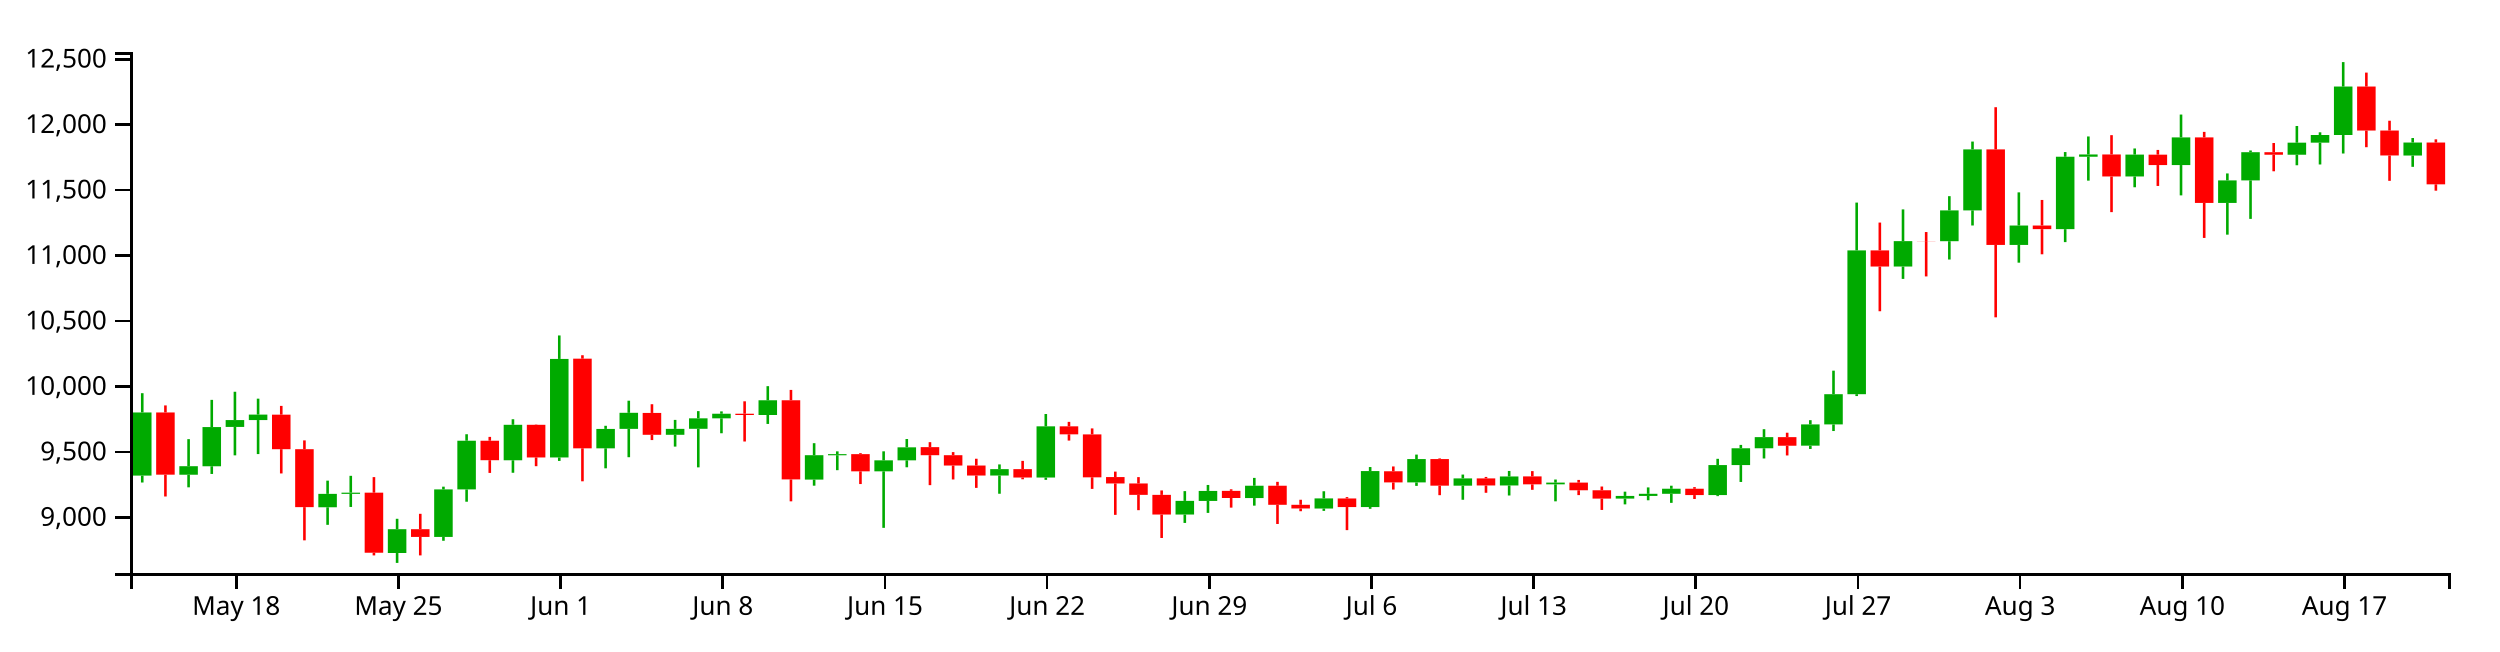
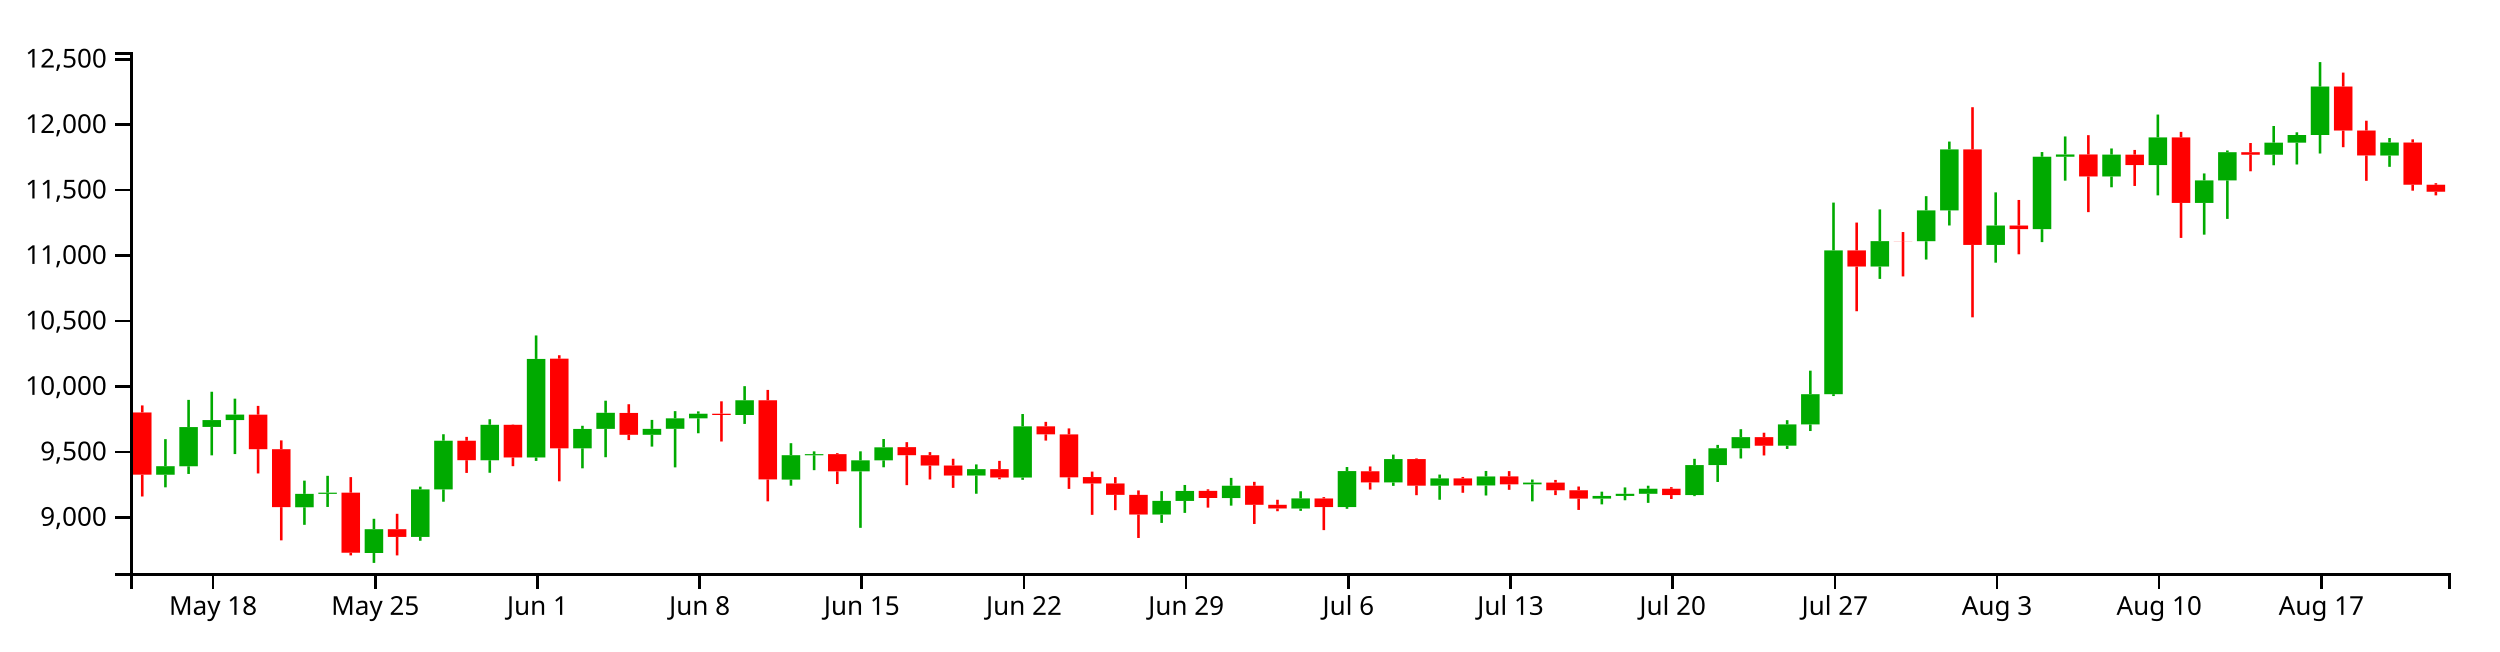
<svg xmlns="http://www.w3.org/2000/svg" version="1.1" width="960" height="250">
  <g transform="translate(50,20)">
    <style>.axis path,.axis line{fill:none;stroke:#000;shape-rendering:crispEdges;}path.candle{stroke:#000000;}path.candle.body{stroke-width:0;}path.candle.up{fill:#00AA00;stroke:#00AA00;}path.candle.down{fill:#FF0000;stroke:#FF0000;}</style>
    <g class="candlestick">
      <g class="data">
-         <path class="candle body up" d="M 1.068 162.64 l 7.117 0 L 8.185 138.377 l -7.117 0 L 1.068 162.64 M 18.86 162.308 l 7.117 0 L 25.978 159.025 l -7.117 0 L 18.86 162.308 M 27.757 159.048 l 7.117 0 L 34.874 144.005 l -7.117 0 L 27.757 159.048 M 36.653 143.951 l 7.117 0 L 43.77 141.296 l -7.117 0 L 36.653 143.951 M 45.55 141.296 l 7.117 0 L 52.667 139.204 l -7.117 0 L 45.55 141.296 M 72.239 174.798 l 7.117 0 L 79.356 169.646 l -7.117 0 L 72.239 174.798 M 81.136 169.646 l 7.117 0 L 88.253 169.186 l -7.117 0 L 81.136 169.646 M 98.928 192.362 l 7.117 0 L 106.046 183.202 l -7.117 0 L 98.928 192.362 M 116.721 186.186 l 7.117 0 L 123.838 167.933 l -7.117 0 L 116.721 186.186 M 125.618 167.933 l 7.117 0 L 132.735 149.241 l -7.117 0 L 125.618 167.933 M 143.411 156.746 l 7.117 0 L 150.528 143.116 l -7.117 0 L 143.411 156.746 M 161.204 155.657 l 7.117 0 L 168.321 117.826 l -7.117 0 L 161.204 155.657 M 178.996 152.15 l 7.117 0 L 186.114 144.699 l -7.117 0 L 178.996 152.15 M 187.893 144.695 l 7.117 0 L 195.01 138.524 l -7.117 0 L 187.893 144.695 M 205.686 146.964 l 7.117 0 L 212.803 144.696 l -7.117 0 L 205.686 146.964 M 214.582 144.668 l 7.117 0 L 221.699 140.639 l -7.117 0 L 214.582 144.668 M 223.479 140.639 l 7.117 0 L 230.596 138.879 l -7.117 0 L 223.479 140.639 M 241.271 139.36 l 7.117 0 L 248.389 133.701 l -7.117 0 L 241.271 139.36 M 259.064 164.172 l 7.117 0 L 266.182 154.809 l -7.117 0 L 259.064 164.172 M 267.961 154.818 l 7.117 0 L 275.078 154.396 l -7.117 0 L 267.961 154.818 M 285.754 160.994 l 7.117 0 L 292.871 156.775 l -7.117 0 L 285.754 160.994 M 294.65 156.774 l 7.117 0 L 301.767 151.769 l -7.117 0 L 294.65 156.774 M 330.236 162.596 l 7.117 0 L 337.353 160.147 l -7.117 0 L 330.236 162.596 M 348.029 163.377 l 7.117 0 L 355.146 143.721 l -7.117 0 L 348.029 163.377 M 401.407 177.589 l 7.117 0 L 408.525 172.343 l -7.117 0 L 401.407 177.589 M 410.304 172.353 l 7.117 0 L 417.421 168.512 l -7.117 0 L 410.304 172.353 M 428.097 171.251 l 7.117 0 L 435.214 166.529 l -7.117 0 L 428.097 171.251 M 454.786 175.287 l 7.117 0 L 461.903 171.382 l -7.117 0 L 454.786 175.287 M 472.579 174.703 l 7.117 0 L 479.696 160.888 l -7.117 0 L 472.579 174.703 M 490.372 165.252 l 7.117 0 L 497.489 156.27 l -7.117 0 L 490.372 165.252 M 508.165 166.508 l 7.117 0 L 515.282 163.697 l -7.117 0 L 508.165 166.508 M 525.958 166.428 l 7.117 0 L 533.075 162.972 l -7.117 0 L 525.958 166.428 M 543.75 165.996 l 7.117 0 L 550.868 165.33 l -7.117 0 L 543.75 165.996 M 570.44 171.47 l 7.117 0 L 577.557 170.434 l -7.117 0 L 570.44 171.47 M 579.336 170.435 l 7.117 0 L 586.453 169.632 l -7.117 0 L 579.336 170.435 M 588.233 169.631 l 7.117 0 L 595.35 167.686 l -7.117 0 L 588.233 169.631 M 606.026 170.109 l 7.117 0 L 613.143 158.586 l -7.117 0 L 606.026 170.109 M 614.922 158.586 l 7.117 0 L 622.039 152.143 l -7.117 0 L 614.922 158.586 M 623.818 152.143 l 7.117 0 L 630.936 147.864 l -7.117 0 L 623.818 152.143 M 641.611 151.141 l 7.117 0 L 648.729 142.98 l -7.117 0 L 641.611 151.141 M 650.508 142.98 l 7.117 0 L 657.625 131.361 l -7.117 0 L 650.508 142.98 M 659.404 131.361 l 7.117 0 L 666.521 76.141 l -7.117 0 L 659.404 131.361 M 677.197 82.359 l 7.117 0 L 684.314 72.593 l -7.117 0 L 677.197 82.359 M 694.99 72.63 l 7.117 0 L 702.107 60.782 l -7.117 0 L 694.99 72.63 M 703.886 60.782 l 7.117 0 L 711.004 37.37 l -7.117 0 L 703.886 60.782 M 721.679 74.059 l 7.117 0 L 728.796 66.596 l -7.117 0 L 721.679 74.059 M 739.472 67.995 l 7.117 0 L 746.589 40.198 l -7.117 0 L 739.472 67.995 M 748.369 40.198 l 7.117 0 L 755.486 39.316 l -7.117 0 L 748.369 40.198 M 766.162 47.767 l 7.117 0 L 773.279 39.368 l -7.117 0 L 766.162 47.767 M 783.954 43.376 l 7.117 0 L 791.072 32.757 l -7.117 0 L 783.954 43.376 M 801.747 57.935 l 7.117 0 L 808.864 49.276 l -7.117 0 L 801.747 57.935 M 810.644 49.276 l 7.117 0 L 817.761 38.434 l -7.117 0 L 810.644 49.276 M 828.437 39.412 l 7.117 0 L 835.554 34.794 l -7.117 0 L 828.437 39.412 M 837.333 34.794 l 7.117 0 L 844.45 31.848 l -7.117 0 L 837.333 34.794 M 846.23 31.849 l 7.117 0 L 853.347 13.241 l -7.117 0 L 846.23 31.849 M 872.919 39.722 l 7.117 0 L 880.036 34.736 l -7.117 0 L 872.919 39.722" />
-         <path class="candle body down" d="M 9.964 138.378 l 7.117 0 L 17.081 162.285 l -7.117 0 L 9.964 138.378 M 54.446 139.224 l 7.117 0 L 61.563 152.481 l -7.117 0 L 54.446 139.224 M 63.343 152.481 l 7.117 0 L 70.46 174.741 l -7.117 0 L 63.343 152.481 M 90.032 169.193 l 7.117 0 L 97.149 192.252 l -7.117 0 L 90.032 169.193 M 107.825 183.202 l 7.117 0 L 114.942 186.177 l -7.117 0 L 107.825 183.202 M 134.514 149.242 l 7.117 0 L 141.631 156.722 l -7.117 0 L 134.514 149.242 M 152.307 143.116 l 7.117 0 L 159.424 155.657 l -7.117 0 L 152.307 143.116 M 170.1 117.729 l 7.117 0 L 177.217 152.149 l -7.117 0 L 170.1 117.729 M 196.789 138.57 l 7.117 0 L 203.906 146.965 l -7.117 0 L 196.789 138.57 M 232.375 138.879 l 7.117 0 L 239.492 139.36 l -7.117 0 L 232.375 138.879 M 250.168 133.69 l 7.117 0 L 257.285 164.096 l -7.117 0 L 250.168 133.69 M 276.857 154.396 l 7.117 0 L 283.974 160.994 l -7.117 0 L 276.857 154.396 M 303.547 151.7 l 7.117 0 L 310.664 154.808 l -7.117 0 L 303.547 151.7 M 312.443 154.809 l 7.117 0 L 319.56 158.771 l -7.117 0 L 312.443 154.809 M 321.339 158.771 l 7.117 0 L 328.457 162.596 l -7.117 0 L 321.339 158.771 M 339.132 160.147 l 7.117 0 L 346.25 163.377 l -7.117 0 L 339.132 160.147 M 356.925 143.721 l 7.117 0 L 364.042 146.777 l -7.117 0 L 356.925 143.721 M 365.822 146.806 l 7.117 0 L 372.939 163.287 l -7.117 0 L 365.822 146.806 M 374.718 163.194 l 7.117 0 L 381.835 165.65 l -7.117 0 L 374.718 163.194 M 383.615 165.65 l 7.117 0 L 390.732 170.038 l -7.117 0 L 383.615 165.65 M 392.511 170.038 l 7.117 0 L 399.628 177.589 l -7.117 0 L 392.511 170.038 M 419.2 168.493 l 7.117 0 L 426.317 171.227 l -7.117 0 L 419.2 168.493 M 436.993 166.53 l 7.117 0 L 444.11 173.842 l -7.117 0 L 436.993 166.53 M 445.89 173.842 l 7.117 0 L 453.007 175.263 l -7.117 0 L 445.89 173.842 M 463.683 171.406 l 7.117 0 L 470.8 174.703 l -7.117 0 L 463.683 171.406 M 481.475 160.975 l 7.117 0 L 488.593 165.253 l -7.117 0 L 481.475 160.975 M 499.268 156.27 l 7.117 0 L 506.385 166.507 l -7.117 0 L 499.268 156.27 M 517.061 163.697 l 7.117 0 L 524.178 166.427 l -7.117 0 L 517.061 163.697 M 534.854 162.944 l 7.117 0 L 541.971 165.995 l -7.117 0 L 534.854 162.944 M 552.647 165.33 l 7.117 0 L 559.764 168.258 l -7.117 0 L 552.647 165.33 M 561.543 168.258 l 7.117 0 L 568.661 171.47 l -7.117 0 L 561.543 168.258 M 597.129 167.686 l 7.117 0 L 604.246 170.109 l -7.117 0 L 597.129 167.686 M 632.715 147.864 l 7.117 0 L 639.832 151.156 l -7.117 0 L 632.715 147.864 M 668.301 76.141 l 7.117 0 L 675.418 82.359 l -7.117 0 L 668.301 76.141 M 686.094 72.593 l 7.117 0 L 693.211 72.639 l -7.117 0 L 686.094 72.593 M 712.783 37.37 l 7.117 0 L 719.9 74.06 l -7.117 0 L 712.783 37.37 M 730.576 66.603 l 7.117 0 L 737.693 67.996 l -7.117 0 L 730.576 66.603 M 757.265 39.315 l 7.117 0 L 764.382 47.773 l -7.117 0 L 757.265 39.315 M 775.058 39.388 l 7.117 0 L 782.175 43.377 l -7.117 0 L 775.058 39.388 M 792.851 32.758 l 7.117 0 L 799.968 57.936 l -7.117 0 L 792.851 32.758 M 819.54 38.445 l 7.117 0 L 826.657 39.412 l -7.117 0 L 819.54 38.445 M 855.126 13.24 l 7.117 0 L 862.243 30.138 l -7.117 0 L 855.126 13.24 M 864.022 30.134 l 7.117 0 L 871.14 39.711 l -7.117 0 L 864.022 30.134 M 881.815 34.737 l 7.117 0 L 888.932 50.782 l -7.117 0 L 881.815 34.737" />
+         <path class="candle body up" d="M 9.964 162.308 l 7.117 0 L 17.081 159.025 l -7.117 0 L 9.964 162.308 M 18.86 159.048 l 7.117 0 L 25.978 144.005 l -7.117 0 L 18.86 159.048 M 27.757 143.951 l 7.117 0 L 34.874 141.296 l -7.117 0 L 27.757 143.951 M 36.653 141.296 l 7.117 0 L 43.77 139.204 l -7.117 0 L 36.653 141.296 M 63.343 174.798 l 7.117 0 L 70.46 169.646 l -7.117 0 L 63.343 174.798 M 72.239 169.646 l 7.117 0 L 79.356 169.186 l -7.117 0 L 72.239 169.646 M 90.032 192.362 l 7.117 0 L 97.149 183.202 l -7.117 0 L 90.032 192.362 M 107.825 186.186 l 7.117 0 L 114.942 167.933 l -7.117 0 L 107.825 186.186 M 116.721 167.933 l 7.117 0 L 123.838 149.241 l -7.117 0 L 116.721 167.933 M 134.514 156.746 l 7.117 0 L 141.631 143.116 l -7.117 0 L 134.514 156.746 M 152.307 155.657 l 7.117 0 L 159.424 117.826 l -7.117 0 L 152.307 155.657 M 170.1 152.15 l 7.117 0 L 177.217 144.699 l -7.117 0 L 170.1 152.15 M 178.996 144.695 l 7.117 0 L 186.114 138.524 l -7.117 0 L 178.996 144.695 M 196.789 146.964 l 7.117 0 L 203.906 144.696 l -7.117 0 L 196.789 146.964 M 205.686 144.668 l 7.117 0 L 212.803 140.639 l -7.117 0 L 205.686 144.668 M 214.582 140.639 l 7.117 0 L 221.699 138.879 l -7.117 0 L 214.582 140.639 M 232.375 139.36 l 7.117 0 L 239.492 133.701 l -7.117 0 L 232.375 139.36 M 250.168 164.172 l 7.117 0 L 257.285 154.809 l -7.117 0 L 250.168 164.172 M 259.064 154.818 l 7.117 0 L 266.182 154.396 l -7.117 0 L 259.064 154.818 M 276.857 160.994 l 7.117 0 L 283.974 156.775 l -7.117 0 L 276.857 160.994 M 285.754 156.774 l 7.117 0 L 292.871 151.769 l -7.117 0 L 285.754 156.774 M 321.339 162.596 l 7.117 0 L 328.457 160.147 l -7.117 0 L 321.339 162.596 M 339.132 163.377 l 7.117 0 L 346.25 143.721 l -7.117 0 L 339.132 163.377 M 392.511 177.589 l 7.117 0 L 399.628 172.343 l -7.117 0 L 392.511 177.589 M 401.407 172.353 l 7.117 0 L 408.525 168.512 l -7.117 0 L 401.407 172.353 M 419.2 171.251 l 7.117 0 L 426.317 166.529 l -7.117 0 L 419.2 171.251 M 445.89 175.287 l 7.117 0 L 453.007 171.382 l -7.117 0 L 445.89 175.287 M 463.683 174.703 l 7.117 0 L 470.8 160.888 l -7.117 0 L 463.683 174.703 M 481.475 165.252 l 7.117 0 L 488.593 156.27 l -7.117 0 L 481.475 165.252 M 499.268 166.508 l 7.117 0 L 506.385 163.697 l -7.117 0 L 499.268 166.508 M 517.061 166.428 l 7.117 0 L 524.178 162.972 l -7.117 0 L 517.061 166.428 M 534.854 165.996 l 7.117 0 L 541.971 165.33 l -7.117 0 L 534.854 165.996 M 561.543 171.47 l 7.117 0 L 568.661 170.434 l -7.117 0 L 561.543 171.47 M 570.44 170.435 l 7.117 0 L 577.557 169.632 l -7.117 0 L 570.44 170.435 M 579.336 169.631 l 7.117 0 L 586.453 167.686 l -7.117 0 L 579.336 169.631 M 597.129 170.109 l 7.117 0 L 604.246 158.586 l -7.117 0 L 597.129 170.109 M 606.026 158.586 l 7.117 0 L 613.143 152.143 l -7.117 0 L 606.026 158.586 M 614.922 152.143 l 7.117 0 L 622.039 147.864 l -7.117 0 L 614.922 152.143 M 632.715 151.141 l 7.117 0 L 639.832 142.98 l -7.117 0 L 632.715 151.141 M 641.611 142.98 l 7.117 0 L 648.729 131.361 l -7.117 0 L 641.611 142.98 M 650.508 131.361 l 7.117 0 L 657.625 76.141 l -7.117 0 L 650.508 131.361 M 668.301 82.359 l 7.117 0 L 675.418 72.593 l -7.117 0 L 668.301 82.359 M 686.094 72.63 l 7.117 0 L 693.211 60.782 l -7.117 0 L 686.094 72.63 M 694.99 60.782 l 7.117 0 L 702.107 37.37 l -7.117 0 L 694.99 60.782 M 712.783 74.059 l 7.117 0 L 719.9 66.596 l -7.117 0 L 712.783 74.059 M 730.576 67.995 l 7.117 0 L 737.693 40.198 l -7.117 0 L 730.576 67.995 M 739.472 40.198 l 7.117 0 L 746.589 39.316 l -7.117 0 L 739.472 40.198 M 757.265 47.767 l 7.117 0 L 764.382 39.368 l -7.117 0 L 757.265 47.767 M 775.058 43.376 l 7.117 0 L 782.175 32.757 l -7.117 0 L 775.058 43.376 M 792.851 57.935 l 7.117 0 L 799.968 49.276 l -7.117 0 L 792.851 57.935 M 801.747 49.276 l 7.117 0 L 808.864 38.434 l -7.117 0 L 801.747 49.276 M 819.54 39.412 l 7.117 0 L 826.657 34.794 l -7.117 0 L 819.54 39.412 M 828.437 34.794 l 7.117 0 L 835.554 31.848 l -7.117 0 L 828.437 34.794 M 837.333 31.849 l 7.117 0 L 844.45 13.241 l -7.117 0 L 837.333 31.849 M 864.022 39.722 l 7.117 0 L 871.14 34.736 l -7.117 0 L 864.022 39.722" />
+         <path class="candle body down" d="M 1.068 138.378 l 7.117 0 L 8.185 162.285 l -7.117 0 L 1.068 138.378 M 45.55 139.224 l 7.117 0 L 52.667 152.481 l -7.117 0 L 45.55 139.224 M 54.446 152.481 l 7.117 0 L 61.563 174.741 l -7.117 0 L 54.446 152.481 M 81.136 169.193 l 7.117 0 L 88.253 192.252 l -7.117 0 L 81.136 169.193 M 98.928 183.202 l 7.117 0 L 106.046 186.177 l -7.117 0 L 98.928 183.202 M 125.618 149.242 l 7.117 0 L 132.735 156.722 l -7.117 0 L 125.618 149.242 M 143.411 143.116 l 7.117 0 L 150.528 155.657 l -7.117 0 L 143.411 143.116 M 161.204 117.729 l 7.117 0 L 168.321 152.149 l -7.117 0 L 161.204 117.729 M 187.893 138.57 l 7.117 0 L 195.01 146.965 l -7.117 0 L 187.893 138.57 M 223.479 138.879 l 7.117 0 L 230.596 139.36 l -7.117 0 L 223.479 138.879 M 241.271 133.69 l 7.117 0 L 248.389 164.096 l -7.117 0 L 241.271 133.69 M 267.961 154.396 l 7.117 0 L 275.078 160.994 l -7.117 0 L 267.961 154.396 M 294.65 151.7 l 7.117 0 L 301.767 154.808 l -7.117 0 L 294.65 151.7 M 303.547 154.809 l 7.117 0 L 310.664 158.771 l -7.117 0 L 303.547 154.809 M 312.443 158.771 l 7.117 0 L 319.56 162.596 l -7.117 0 L 312.443 158.771 M 330.236 160.147 l 7.117 0 L 337.353 163.377 l -7.117 0 L 330.236 160.147 M 348.029 143.721 l 7.117 0 L 355.146 146.777 l -7.117 0 L 348.029 143.721 M 356.925 146.806 l 7.117 0 L 364.042 163.287 l -7.117 0 L 356.925 146.806 M 365.822 163.194 l 7.117 0 L 372.939 165.65 l -7.117 0 L 365.822 163.194 M 374.718 165.65 l 7.117 0 L 381.835 170.038 l -7.117 0 L 374.718 165.65 M 383.615 170.038 l 7.117 0 L 390.732 177.589 l -7.117 0 L 383.615 170.038 M 410.304 168.493 l 7.117 0 L 417.421 171.227 l -7.117 0 L 410.304 168.493 M 428.097 166.53 l 7.117 0 L 435.214 173.842 l -7.117 0 L 428.097 166.53 M 436.993 173.842 l 7.117 0 L 444.11 175.263 l -7.117 0 L 436.993 173.842 M 454.786 171.406 l 7.117 0 L 461.903 174.703 l -7.117 0 L 454.786 171.406 M 472.579 160.975 l 7.117 0 L 479.696 165.253 l -7.117 0 L 472.579 160.975 M 490.372 156.27 l 7.117 0 L 497.489 166.507 l -7.117 0 L 490.372 156.27 M 508.165 163.697 l 7.117 0 L 515.282 166.427 l -7.117 0 L 508.165 163.697 M 525.958 162.944 l 7.117 0 L 533.075 165.995 l -7.117 0 L 525.958 162.944 M 543.75 165.33 l 7.117 0 L 550.868 168.258 l -7.117 0 L 543.75 165.33 M 552.647 168.258 l 7.117 0 L 559.764 171.47 l -7.117 0 L 552.647 168.258 M 588.233 167.686 l 7.117 0 L 595.35 170.109 l -7.117 0 L 588.233 167.686 M 623.818 147.864 l 7.117 0 L 630.936 151.156 l -7.117 0 L 623.818 147.864 M 659.404 76.141 l 7.117 0 L 666.521 82.359 l -7.117 0 L 659.404 76.141 M 677.197 72.593 l 7.117 0 L 684.314 72.639 l -7.117 0 L 677.197 72.593 M 703.886 37.37 l 7.117 0 L 711.004 74.06 l -7.117 0 L 703.886 37.37 M 721.679 66.603 l 7.117 0 L 728.796 67.996 l -7.117 0 L 721.679 66.603 M 748.369 39.315 l 7.117 0 L 755.486 47.773 l -7.117 0 L 748.369 39.315 M 766.162 39.388 l 7.117 0 L 773.279 43.377 l -7.117 0 L 766.162 39.388 M 783.954 32.758 l 7.117 0 L 791.072 57.936 l -7.117 0 L 783.954 32.758 M 810.644 38.445 l 7.117 0 L 817.761 39.412 l -7.117 0 L 810.644 38.445 M 846.23 13.24 l 7.117 0 L 853.347 30.138 l -7.117 0 L 846.23 13.24 M 855.126 30.134 l 7.117 0 L 862.243 39.711 l -7.117 0 L 855.126 30.134 M 872.919 34.737 l 7.117 0 L 880.036 50.935 l -7.117 0 L 872.919 34.737 M 881.815 50.94 l 7.117 0 L 888.932 53.634 l -7.117 0 L 881.815 50.94" />
        <path class="candle body equal" />
-         <path class="candle wick up" d="M 4.626 130.986 L 4.626 138.377 M 4.626 162.64 L 4.626 165.284 M 22.419 148.632 L 22.419 159.025 M 22.419 162.308 L 22.419 167.132 M 31.315 133.55 L 31.315 144.005 M 31.315 159.048 L 31.315 161.999 M 40.212 130.433 L 40.212 141.296 M 40.212 143.951 L 40.212 154.854 M 49.108 133.087 L 49.108 139.204 M 49.108 141.296 L 49.108 154.363 M 75.798 164.568 L 75.798 169.646 M 75.798 174.798 L 75.798 181.535 M 84.694 162.716 L 84.694 169.186 M 84.694 169.646 L 84.694 174.673 M 102.487 179.215 L 102.487 183.202 M 102.487 192.362 L 102.487 196.154 M 120.28 166.881 L 120.28 167.933 M 120.28 186.186 L 120.28 187.657 M 129.176 146.748 L 129.176 149.241 M 129.176 167.933 L 129.176 172.662 M 146.969 140.99 L 146.969 143.116 M 146.969 156.746 L 146.969 161.54 M 164.762 108.816 L 164.762 117.826 M 164.762 155.657 L 164.762 156.994 M 182.555 143.504 L 182.555 144.699 M 182.555 152.15 L 182.555 159.832 M 191.451 133.87 L 191.451 138.524 M 191.451 144.695 L 191.451 155.57 M 209.244 141.242 L 209.244 144.696 M 209.244 146.964 L 209.244 151.495 M 218.141 137.874 L 218.141 140.639 M 218.141 144.668 L 218.141 159.468 M 227.037 137.974 L 227.037 138.879 M 227.037 140.639 L 227.037 146.37 M 244.83 128.286 L 244.83 133.701 M 244.83 139.36 L 244.83 142.791 M 262.623 150.184 L 262.623 154.809 M 262.623 164.172 L 262.623 166.503 M 271.519 153.321 L 271.519 154.396 M 271.519 154.818 L 271.519 160.547 M 289.312 153.307 L 289.312 156.775 M 289.312 160.994 L 289.312 182.694 M 298.209 148.582 L 298.209 151.769 M 298.209 156.774 L 298.209 159.436 M 333.794 158.335 L 333.794 160.147 M 333.794 162.596 L 333.794 169.598 M 351.587 138.98 L 351.587 143.721 M 351.587 163.377 L 351.587 164.262 M 404.966 168.59 L 404.966 172.343 M 404.966 177.589 L 404.966 180.804 M 413.862 166.227 L 413.862 168.512 M 413.862 172.353 L 413.862 176.952 M 431.655 163.513 L 431.655 166.529 M 431.655 171.251 L 431.655 174.166 M 458.345 168.641 L 458.345 171.382 M 458.345 175.287 L 458.345 176.179 M 476.138 159.34 L 476.138 160.888 M 476.138 174.703 L 476.138 175.381 M 493.93 154.564 L 493.93 156.27 M 493.93 165.252 L 493.93 166.579 M 511.723 162.232 L 511.723 163.697 M 511.723 166.508 L 511.723 171.908 M 529.516 160.848 L 529.516 162.972 M 529.516 166.428 L 529.516 170.274 M 547.309 164.139 L 547.309 165.33 M 547.309 165.996 L 547.309 172.512 M 573.998 168.8 L 573.998 170.434 M 573.998 171.47 L 573.998 173.677 M 582.895 167.168 L 582.895 169.632 M 582.895 170.435 L 582.895 172.104 M 591.791 166.515 L 591.791 167.686 M 591.791 169.631 L 591.791 173.097 M 609.584 156.186 L 609.584 158.586 M 609.584 170.109 L 609.584 170.511 M 618.481 150.844 L 618.481 152.143 M 618.481 158.586 L 618.481 165.071 M 627.377 144.811 L 627.377 147.864 M 627.377 152.143 L 627.377 156.056 M 645.17 141.347 L 645.17 142.98 M 645.17 151.141 L 645.17 152.402 M 654.066 122.339 L 654.066 131.361 M 654.066 142.98 L 654.066 145.515 M 662.963 57.796 L 662.963 76.141 M 662.963 131.361 L 662.963 132.082 M 680.756 60.412 L 680.756 72.593 M 680.756 82.359 L 680.756 87.098 M 698.549 55.326 L 698.549 60.782 M 698.549 72.63 L 698.549 79.658 M 707.445 34.362 L 707.445 37.37 M 707.445 60.782 L 707.445 66.587 M 725.238 53.868 L 725.238 66.596 M 725.238 74.059 L 725.238 80.864 M 743.031 38.387 L 743.031 40.198 M 743.031 67.995 L 743.031 72.971 M 751.927 32.401 L 751.927 39.316 M 751.927 40.198 L 751.927 49.368 M 769.72 37.013 L 769.72 39.368 M 769.72 47.767 L 769.72 51.907 M 787.513 23.988 L 787.513 32.757 M 787.513 43.376 L 787.513 55.024 M 805.306 46.602 L 805.306 49.276 M 805.306 57.935 L 805.306 70.106 M 814.202 37.782 L 814.202 38.434 M 814.202 49.276 L 814.202 64.055 M 831.995 28.379 L 831.995 34.794 M 831.995 39.412 L 831.995 43.461 M 840.892 30.806 L 840.892 31.848 M 840.892 34.794 L 840.892 43.16 M 849.788 3.846 L 849.788 13.241 M 849.788 31.849 L 849.788 38.948 M 876.477 33.004 L 876.477 34.736 M 876.477 39.722 L 876.477 44.064" style="stroke-width: 1px;" />
-         <path class="candle wick down" d="M 13.523 135.681 L 13.523 138.378 M 13.523 162.285 L 13.523 170.651 M 58.005 135.863 L 58.005 139.224 M 58.005 152.481 L 58.005 161.803 M 66.901 149.111 L 66.901 152.481 M 66.901 174.741 L 66.901 187.493 M 93.591 163.211 L 93.591 169.193 M 93.591 192.252 L 93.591 193.274 M 111.383 177.304 L 111.383 183.202 M 111.383 186.177 L 111.383 193.274 M 138.073 147.764 L 138.073 149.242 M 138.073 156.722 L 138.073 161.602 M 155.866 143.001 L 155.866 143.116 M 155.866 155.657 L 155.866 159.018 M 173.659 116.408 L 173.659 117.729 M 173.659 152.149 L 173.659 164.82 M 200.348 135.222 L 200.348 138.57 M 200.348 146.965 L 200.348 148.984 M 235.934 134.103 L 235.934 138.879 M 235.934 139.36 L 235.934 149.537 M 253.727 129.729 L 253.727 133.69 M 253.727 164.096 L 253.727 172.512 M 280.416 154.012 L 280.416 154.396 M 280.416 160.994 L 280.416 165.876 M 307.105 149.788 L 307.105 151.7 M 307.105 154.808 L 307.105 166.297 M 316.002 153.609 L 316.002 154.809 M 316.002 158.771 L 316.002 164.116 M 324.898 156.158 L 324.898 158.771 M 324.898 162.596 L 324.898 167.344 M 342.691 156.977 L 342.691 160.147 M 342.691 163.377 L 342.691 164.039 M 360.484 141.996 L 360.484 143.721 M 360.484 146.777 L 360.484 149.183 M 369.38 144.51 L 369.38 146.806 M 369.38 163.287 L 369.38 167.736 M 378.277 161.1 L 378.277 163.194 M 378.277 165.65 L 378.277 177.705 M 387.173 163.211 L 387.173 165.65 M 387.173 170.038 L 387.173 175.907 M 396.07 168.327 L 396.07 170.038 M 396.07 177.589 L 396.07 186.588 M 422.759 167.886 L 422.759 168.493 M 422.759 171.227 L 422.759 174.93 M 440.552 165.023 L 440.552 166.53 M 440.552 173.842 L 440.552 181.209 M 449.448 171.908 L 449.448 173.842 M 449.448 175.263 L 449.448 176.309 M 467.241 170.891 L 467.241 171.406 M 467.241 174.703 L 467.241 183.57 M 485.034 159.118 L 485.034 160.975 M 485.034 165.253 L 485.034 167.987 M 502.827 156.033 L 502.827 156.27 M 502.827 166.507 L 502.827 170.149 M 520.62 163.147 L 520.62 163.697 M 520.62 166.427 L 520.62 169.231 M 538.413 160.908 L 538.413 162.944 M 538.413 165.995 L 538.413 168.093 M 556.206 164.292 L 556.206 165.33 M 556.206 168.258 L 556.206 170.12 M 565.102 166.823 L 565.102 168.258 M 565.102 171.47 L 565.102 175.817 M 600.688 167.056 L 600.688 167.686 M 600.688 170.109 L 600.688 171.607 M 636.273 146.169 L 636.273 147.864 M 636.273 151.156 L 636.273 154.894 M 671.859 65.469 L 671.859 76.141 M 671.859 82.359 L 671.859 99.515 M 689.652 69.1 L 689.652 72.593 M 689.652 72.639 L 689.652 86.143 M 716.341 21.167 L 716.341 37.37 M 716.341 74.06 L 716.341 101.853 M 734.134 56.784 L 734.134 66.603 M 734.134 67.996 L 734.134 77.647 M 760.824 31.901 L 760.824 39.315 M 760.824 47.773 L 760.824 61.459 M 778.617 37.574 L 778.617 39.388 M 778.617 43.377 L 778.617 51.406 M 796.409 30.642 L 796.409 32.758 M 796.409 57.936 L 796.409 71.363 M 823.099 34.915 L 823.099 38.445 M 823.099 39.412 L 823.099 45.772 M 858.685 7.88 L 858.685 13.24 M 858.685 30.138 L 858.685 36.527 M 867.581 26.364 L 867.581 30.134 M 867.581 39.711 L 867.581 49.444 M 885.374 33.507 L 885.374 34.737 M 885.374 50.782 L 885.374 53.224" style="stroke-width: 1px;" />
+         <path class="candle wick up" d="M 13.523 148.632 L 13.523 159.025 M 13.523 162.308 L 13.523 167.132 M 22.419 133.55 L 22.419 144.005 M 22.419 159.048 L 22.419 161.999 M 31.315 130.433 L 31.315 141.296 M 31.315 143.951 L 31.315 154.854 M 40.212 133.087 L 40.212 139.204 M 40.212 141.296 L 40.212 154.363 M 66.901 164.568 L 66.901 169.646 M 66.901 174.798 L 66.901 181.535 M 75.798 162.716 L 75.798 169.186 M 75.798 169.646 L 75.798 174.673 M 93.591 179.215 L 93.591 183.202 M 93.591 192.362 L 93.591 196.154 M 111.383 166.881 L 111.383 167.933 M 111.383 186.186 L 111.383 187.657 M 120.28 146.748 L 120.28 149.241 M 120.28 167.933 L 120.28 172.662 M 138.073 140.99 L 138.073 143.116 M 138.073 156.746 L 138.073 161.54 M 155.866 108.816 L 155.866 117.826 M 155.866 155.657 L 155.866 156.994 M 173.659 143.504 L 173.659 144.699 M 173.659 152.15 L 173.659 159.832 M 182.555 133.87 L 182.555 138.524 M 182.555 144.695 L 182.555 155.57 M 200.348 141.242 L 200.348 144.696 M 200.348 146.964 L 200.348 151.495 M 209.244 137.874 L 209.244 140.639 M 209.244 144.668 L 209.244 159.468 M 218.141 137.974 L 218.141 138.879 M 218.141 140.639 L 218.141 146.37 M 235.934 128.286 L 235.934 133.701 M 235.934 139.36 L 235.934 142.791 M 253.727 150.184 L 253.727 154.809 M 253.727 164.172 L 253.727 166.503 M 262.623 153.321 L 262.623 154.396 M 262.623 154.818 L 262.623 160.547 M 280.416 153.307 L 280.416 156.775 M 280.416 160.994 L 280.416 182.694 M 289.312 148.582 L 289.312 151.769 M 289.312 156.774 L 289.312 159.436 M 324.898 158.335 L 324.898 160.147 M 324.898 162.596 L 324.898 169.598 M 342.691 138.98 L 342.691 143.721 M 342.691 163.377 L 342.691 164.262 M 396.07 168.59 L 396.07 172.343 M 396.07 177.589 L 396.07 180.804 M 404.966 166.227 L 404.966 168.512 M 404.966 172.353 L 404.966 176.952 M 422.759 163.513 L 422.759 166.529 M 422.759 171.251 L 422.759 174.166 M 449.448 168.641 L 449.448 171.382 M 449.448 175.287 L 449.448 176.179 M 467.241 159.34 L 467.241 160.888 M 467.241 174.703 L 467.241 175.381 M 485.034 154.564 L 485.034 156.27 M 485.034 165.252 L 485.034 166.579 M 502.827 162.232 L 502.827 163.697 M 502.827 166.508 L 502.827 171.908 M 520.62 160.848 L 520.62 162.972 M 520.62 166.428 L 520.62 170.274 M 538.413 164.139 L 538.413 165.33 M 538.413 165.996 L 538.413 172.512 M 565.102 168.8 L 565.102 170.434 M 565.102 171.47 L 565.102 173.677 M 573.998 167.168 L 573.998 169.632 M 573.998 170.435 L 573.998 172.104 M 582.895 166.515 L 582.895 167.686 M 582.895 169.631 L 582.895 173.097 M 600.688 156.186 L 600.688 158.586 M 600.688 170.109 L 600.688 170.511 M 609.584 150.844 L 609.584 152.143 M 609.584 158.586 L 609.584 165.071 M 618.481 144.811 L 618.481 147.864 M 618.481 152.143 L 618.481 156.056 M 636.273 141.347 L 636.273 142.98 M 636.273 151.141 L 636.273 152.402 M 645.17 122.339 L 645.17 131.361 M 645.17 142.98 L 645.17 145.515 M 654.066 57.796 L 654.066 76.141 M 654.066 131.361 L 654.066 132.082 M 671.859 60.412 L 671.859 72.593 M 671.859 82.359 L 671.859 87.098 M 689.652 55.326 L 689.652 60.782 M 689.652 72.63 L 689.652 79.658 M 698.549 34.362 L 698.549 37.37 M 698.549 60.782 L 698.549 66.587 M 716.341 53.868 L 716.341 66.596 M 716.341 74.059 L 716.341 80.864 M 734.134 38.387 L 734.134 40.198 M 734.134 67.995 L 734.134 72.971 M 743.031 32.401 L 743.031 39.316 M 743.031 40.198 L 743.031 49.368 M 760.824 37.013 L 760.824 39.368 M 760.824 47.767 L 760.824 51.907 M 778.617 23.988 L 778.617 32.757 M 778.617 43.376 L 778.617 55.024 M 796.409 46.602 L 796.409 49.276 M 796.409 57.935 L 796.409 70.106 M 805.306 37.782 L 805.306 38.434 M 805.306 49.276 L 805.306 64.055 M 823.099 28.379 L 823.099 34.794 M 823.099 39.412 L 823.099 43.461 M 831.995 30.806 L 831.995 31.848 M 831.995 34.794 L 831.995 43.16 M 840.892 3.846 L 840.892 13.241 M 840.892 31.849 L 840.892 38.948 M 867.581 33.004 L 867.581 34.736 M 867.581 39.722 L 867.581 44.064" style="stroke-width: 1px;" />
+         <path class="candle wick down" d="M 4.626 135.681 L 4.626 138.378 M 4.626 162.285 L 4.626 170.651 M 49.108 135.863 L 49.108 139.224 M 49.108 152.481 L 49.108 161.803 M 58.005 149.111 L 58.005 152.481 M 58.005 174.741 L 58.005 187.493 M 84.694 163.211 L 84.694 169.193 M 84.694 192.252 L 84.694 193.274 M 102.487 177.304 L 102.487 183.202 M 102.487 186.177 L 102.487 193.274 M 129.176 147.764 L 129.176 149.242 M 129.176 156.722 L 129.176 161.602 M 146.969 143.001 L 146.969 143.116 M 146.969 155.657 L 146.969 159.018 M 164.762 116.408 L 164.762 117.729 M 164.762 152.149 L 164.762 164.82 M 191.451 135.222 L 191.451 138.57 M 191.451 146.965 L 191.451 148.984 M 227.037 134.103 L 227.037 138.879 M 227.037 139.36 L 227.037 149.537 M 244.83 129.729 L 244.83 133.69 M 244.83 164.096 L 244.83 172.512 M 271.519 154.012 L 271.519 154.396 M 271.519 160.994 L 271.519 165.876 M 298.209 149.788 L 298.209 151.7 M 298.209 154.808 L 298.209 166.297 M 307.105 153.609 L 307.105 154.809 M 307.105 158.771 L 307.105 164.116 M 316.002 156.158 L 316.002 158.771 M 316.002 162.596 L 316.002 167.344 M 333.794 156.977 L 333.794 160.147 M 333.794 163.377 L 333.794 164.039 M 351.587 141.996 L 351.587 143.721 M 351.587 146.777 L 351.587 149.183 M 360.484 144.51 L 360.484 146.806 M 360.484 163.287 L 360.484 167.736 M 369.38 161.1 L 369.38 163.194 M 369.38 165.65 L 369.38 177.705 M 378.277 163.211 L 378.277 165.65 M 378.277 170.038 L 378.277 175.907 M 387.173 168.327 L 387.173 170.038 M 387.173 177.589 L 387.173 186.588 M 413.862 167.886 L 413.862 168.493 M 413.862 171.227 L 413.862 174.93 M 431.655 165.023 L 431.655 166.53 M 431.655 173.842 L 431.655 181.209 M 440.552 171.908 L 440.552 173.842 M 440.552 175.263 L 440.552 176.309 M 458.345 170.891 L 458.345 171.406 M 458.345 174.703 L 458.345 183.57 M 476.138 159.118 L 476.138 160.975 M 476.138 165.253 L 476.138 167.987 M 493.93 156.033 L 493.93 156.27 M 493.93 166.507 L 493.93 170.149 M 511.723 163.147 L 511.723 163.697 M 511.723 166.427 L 511.723 169.231 M 529.516 160.908 L 529.516 162.944 M 529.516 165.995 L 529.516 168.093 M 547.309 164.292 L 547.309 165.33 M 547.309 168.258 L 547.309 170.12 M 556.206 166.823 L 556.206 168.258 M 556.206 171.47 L 556.206 175.817 M 591.791 167.056 L 591.791 167.686 M 591.791 170.109 L 591.791 171.607 M 627.377 146.169 L 627.377 147.864 M 627.377 151.156 L 627.377 154.894 M 662.963 65.469 L 662.963 76.141 M 662.963 82.359 L 662.963 99.515 M 680.756 69.1 L 680.756 72.593 M 680.756 72.639 L 680.756 86.143 M 707.445 21.167 L 707.445 37.37 M 707.445 74.06 L 707.445 101.853 M 725.238 56.784 L 725.238 66.603 M 725.238 67.996 L 725.238 77.647 M 751.927 31.901 L 751.927 39.315 M 751.927 47.773 L 751.927 61.459 M 769.72 37.574 L 769.72 39.388 M 769.72 43.377 L 769.72 51.406 M 787.513 30.642 L 787.513 32.758 M 787.513 57.936 L 787.513 71.363 M 814.202 34.915 L 814.202 38.445 M 814.202 39.412 L 814.202 45.772 M 849.788 7.88 L 849.788 13.24 M 849.788 30.138 L 849.788 36.527 M 858.685 26.364 L 858.685 30.134 M 858.685 39.711 L 858.685 49.444 M 876.477 33.507 L 876.477 34.737 M 876.477 50.935 L 876.477 53.224 M 885.374 50.341 L 885.374 50.94 M 885.374 53.634 L 885.374 55.024" style="stroke-width: 1px;" />
        <path class="candle wick equal" style="stroke-width: 1px;" />
      </g>
    </g>
    <g class="x axis" transform="translate(0,200)" fill="none" font-size="10" font-family="sans-serif" text-anchor="middle">
      <path class="domain" stroke="#000" d="M0.5,6V0.5H890.5V6" />
-       <g class="tick" opacity="1" transform="translate(40.21192,0)">
+       <g class="tick" opacity="1" transform="translate(31.31547,0)">
        <line stroke="#000" y2="6" x1="0.5" x2="0.5" />
        <text fill="#000" y="9" x="0.5" dy="0.71em">May 18</text>
      </g>
-       <g class="tick" opacity="1" transform="translate(102.487,0)">
+       <g class="tick" opacity="1" transform="translate(93.59056,0)">
        <line stroke="#000" y2="6" x1="0.5" x2="0.5" />
        <text fill="#000" y="9" x="0.5" dy="0.71em">May 25</text>
      </g>
-       <g class="tick" opacity="1" transform="translate(164.7621,0)">
+       <g class="tick" opacity="1" transform="translate(155.8657,0)">
        <line stroke="#000" y2="6" x1="0.5" x2="0.5" />
        <text fill="#000" y="9" x="0.5" dy="0.71em">Jun  1</text>
      </g>
-       <g class="tick" opacity="1" transform="translate(227.0372,0)">
+       <g class="tick" opacity="1" transform="translate(218.1407,0)">
        <line stroke="#000" y2="6" x1="0.5" x2="0.5" />
        <text fill="#000" y="9" x="0.5" dy="0.71em">Jun  8</text>
      </g>
-       <g class="tick" opacity="1" transform="translate(289.3123,0)">
+       <g class="tick" opacity="1" transform="translate(280.4158,0)">
        <line stroke="#000" y2="6" x1="0.5" x2="0.5" />
        <text fill="#000" y="9" x="0.5" dy="0.71em">Jun 15</text>
      </g>
-       <g class="tick" opacity="1" transform="translate(351.5874,0)">
+       <g class="tick" opacity="1" transform="translate(342.6909,0)">
        <line stroke="#000" y2="6" x1="0.5" x2="0.5" />
        <text fill="#000" y="9" x="0.5" dy="0.71em">Jun 22</text>
      </g>
-       <g class="tick" opacity="1" transform="translate(413.8625,0)">
+       <g class="tick" opacity="1" transform="translate(404.966,0)">
        <line stroke="#000" y2="6" x1="0.5" x2="0.5" />
        <text fill="#000" y="9" x="0.5" dy="0.71em">Jun 29</text>
      </g>
-       <g class="tick" opacity="1" transform="translate(476.1375,0)">
+       <g class="tick" opacity="1" transform="translate(467.2411,0)">
        <line stroke="#000" y2="6" x1="0.5" x2="0.5" />
        <text fill="#000" y="9" x="0.5" dy="0.71em">Jul  6</text>
      </g>
-       <g class="tick" opacity="1" transform="translate(538.4126,0)">
+       <g class="tick" opacity="1" transform="translate(529.5162,0)">
        <line stroke="#000" y2="6" x1="0.5" x2="0.5" />
        <text fill="#000" y="9" x="0.5" dy="0.71em">Jul 13</text>
      </g>
-       <g class="tick" opacity="1" transform="translate(600.6877,0)">
+       <g class="tick" opacity="1" transform="translate(591.7913,0)">
        <line stroke="#000" y2="6" x1="0.5" x2="0.5" />
        <text fill="#000" y="9" x="0.5" dy="0.71em">Jul 20</text>
      </g>
-       <g class="tick" opacity="1" transform="translate(662.9628,0)">
+       <g class="tick" opacity="1" transform="translate(654.0664,0)">
        <line stroke="#000" y2="6" x1="0.5" x2="0.5" />
        <text fill="#000" y="9" x="0.5" dy="0.71em">Jul 27</text>
      </g>
-       <g class="tick" opacity="1" transform="translate(725.2379,0)">
+       <g class="tick" opacity="1" transform="translate(716.3415,0)">
        <line stroke="#000" y2="6" x1="0.5" x2="0.5" />
        <text fill="#000" y="9" x="0.5" dy="0.71em">Aug  3</text>
      </g>
-       <g class="tick" opacity="1" transform="translate(787.513,0)">
+       <g class="tick" opacity="1" transform="translate(778.6166,0)">
        <line stroke="#000" y2="6" x1="0.5" x2="0.5" />
        <text fill="#000" y="9" x="0.5" dy="0.71em">Aug 10</text>
      </g>
-       <g class="tick" opacity="1" transform="translate(849.7881,0)">
+       <g class="tick" opacity="1" transform="translate(840.8916,0)">
        <line stroke="#000" y2="6" x1="0.5" x2="0.5" />
        <text fill="#000" y="9" x="0.5" dy="0.71em">Aug 17</text>
      </g>
    </g>
    <g class="y axis" fill="none" font-size="10" font-family="sans-serif" text-anchor="end">
      <path class="domain" stroke="#000" d="M-6,200.5H0.5V0.5H-6" />
      <g class="tick" opacity="1" transform="translate(0,178.1924)">
        <line stroke="#000" x2="-6" y1="0.5" y2="0.5" />
        <text fill="#000" x="-9" y="0.5" dy="0.32em">9,000</text>
      </g>
      <g class="tick" opacity="1" transform="translate(0,153.0559)">
        <line stroke="#000" x2="-6" y1="0.5" y2="0.5" />
        <text fill="#000" x="-9" y="0.5" dy="0.32em">9,500</text>
      </g>
      <g class="tick" opacity="1" transform="translate(0,127.9195)">
        <line stroke="#000" x2="-6" y1="0.5" y2="0.5" />
        <text fill="#000" x="-9" y="0.5" dy="0.32em">10,000</text>
      </g>
      <g class="tick" opacity="1" transform="translate(0,102.7831)">
        <line stroke="#000" x2="-6" y1="0.5" y2="0.5" />
        <text fill="#000" x="-9" y="0.5" dy="0.32em">10,500</text>
      </g>
      <g class="tick" opacity="1" transform="translate(0,77.64668)">
        <line stroke="#000" x2="-6" y1="0.5" y2="0.5" />
        <text fill="#000" x="-9" y="0.5" dy="0.32em">11,000</text>
      </g>
      <g class="tick" opacity="1" transform="translate(0,52.51026)">
        <line stroke="#000" x2="-6" y1="0.5" y2="0.5" />
        <text fill="#000" x="-9" y="0.5" dy="0.32em">11,500</text>
      </g>
      <g class="tick" opacity="1" transform="translate(0,27.37384)">
        <line stroke="#000" x2="-6" y1="0.5" y2="0.5" />
        <text fill="#000" x="-9" y="0.5" dy="0.32em">12,000</text>
      </g>
      <g class="tick" opacity="1" transform="translate(0,2.237423)">
        <line stroke="#000" x2="-6" y1="0.5" y2="0.5" />
        <text fill="#000" x="-9" y="0.5" dy="0.32em">12,500</text>
      </g>
      <text transform="rotate(-90)" y="6" dy=".71em" style="text-anchor: end;">Price ($)</text>
    </g>
  </g>
</svg>
